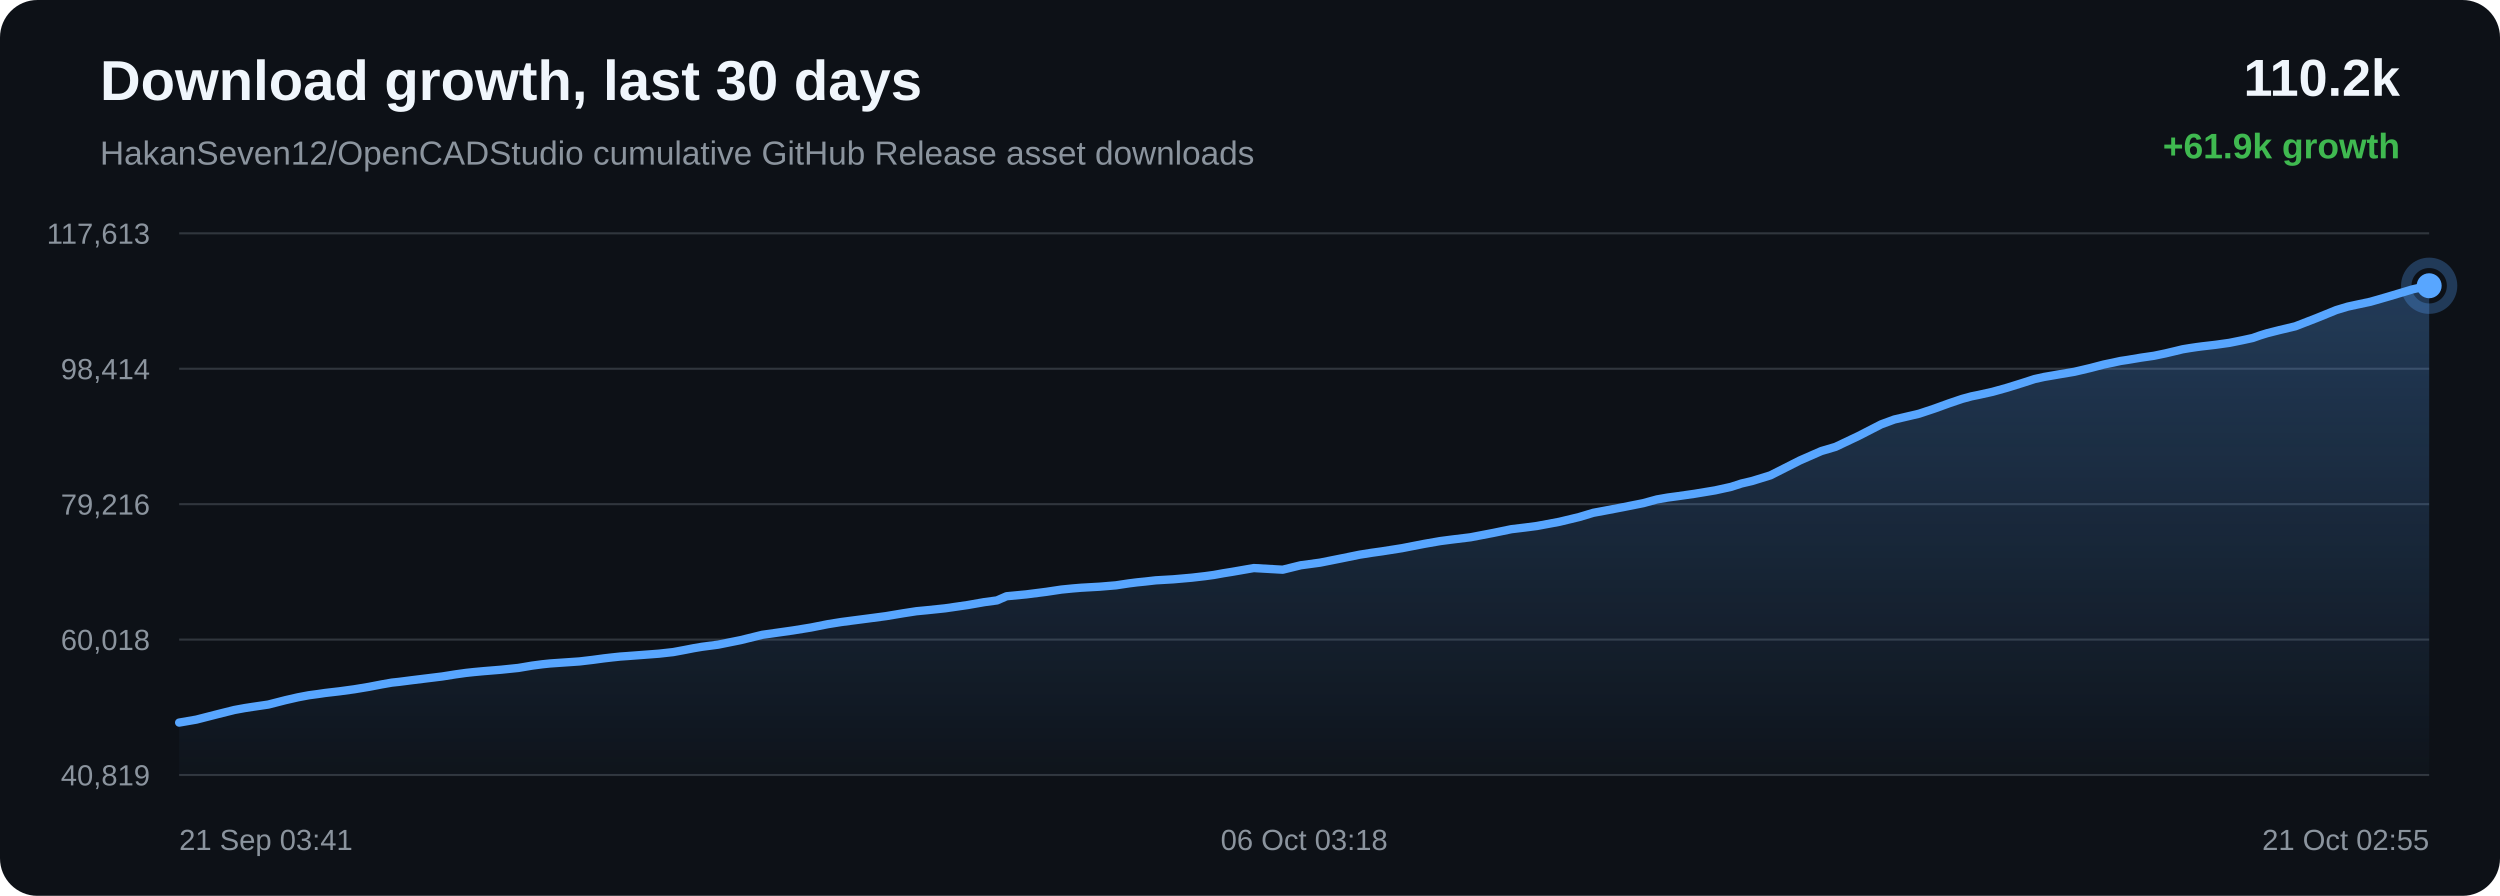
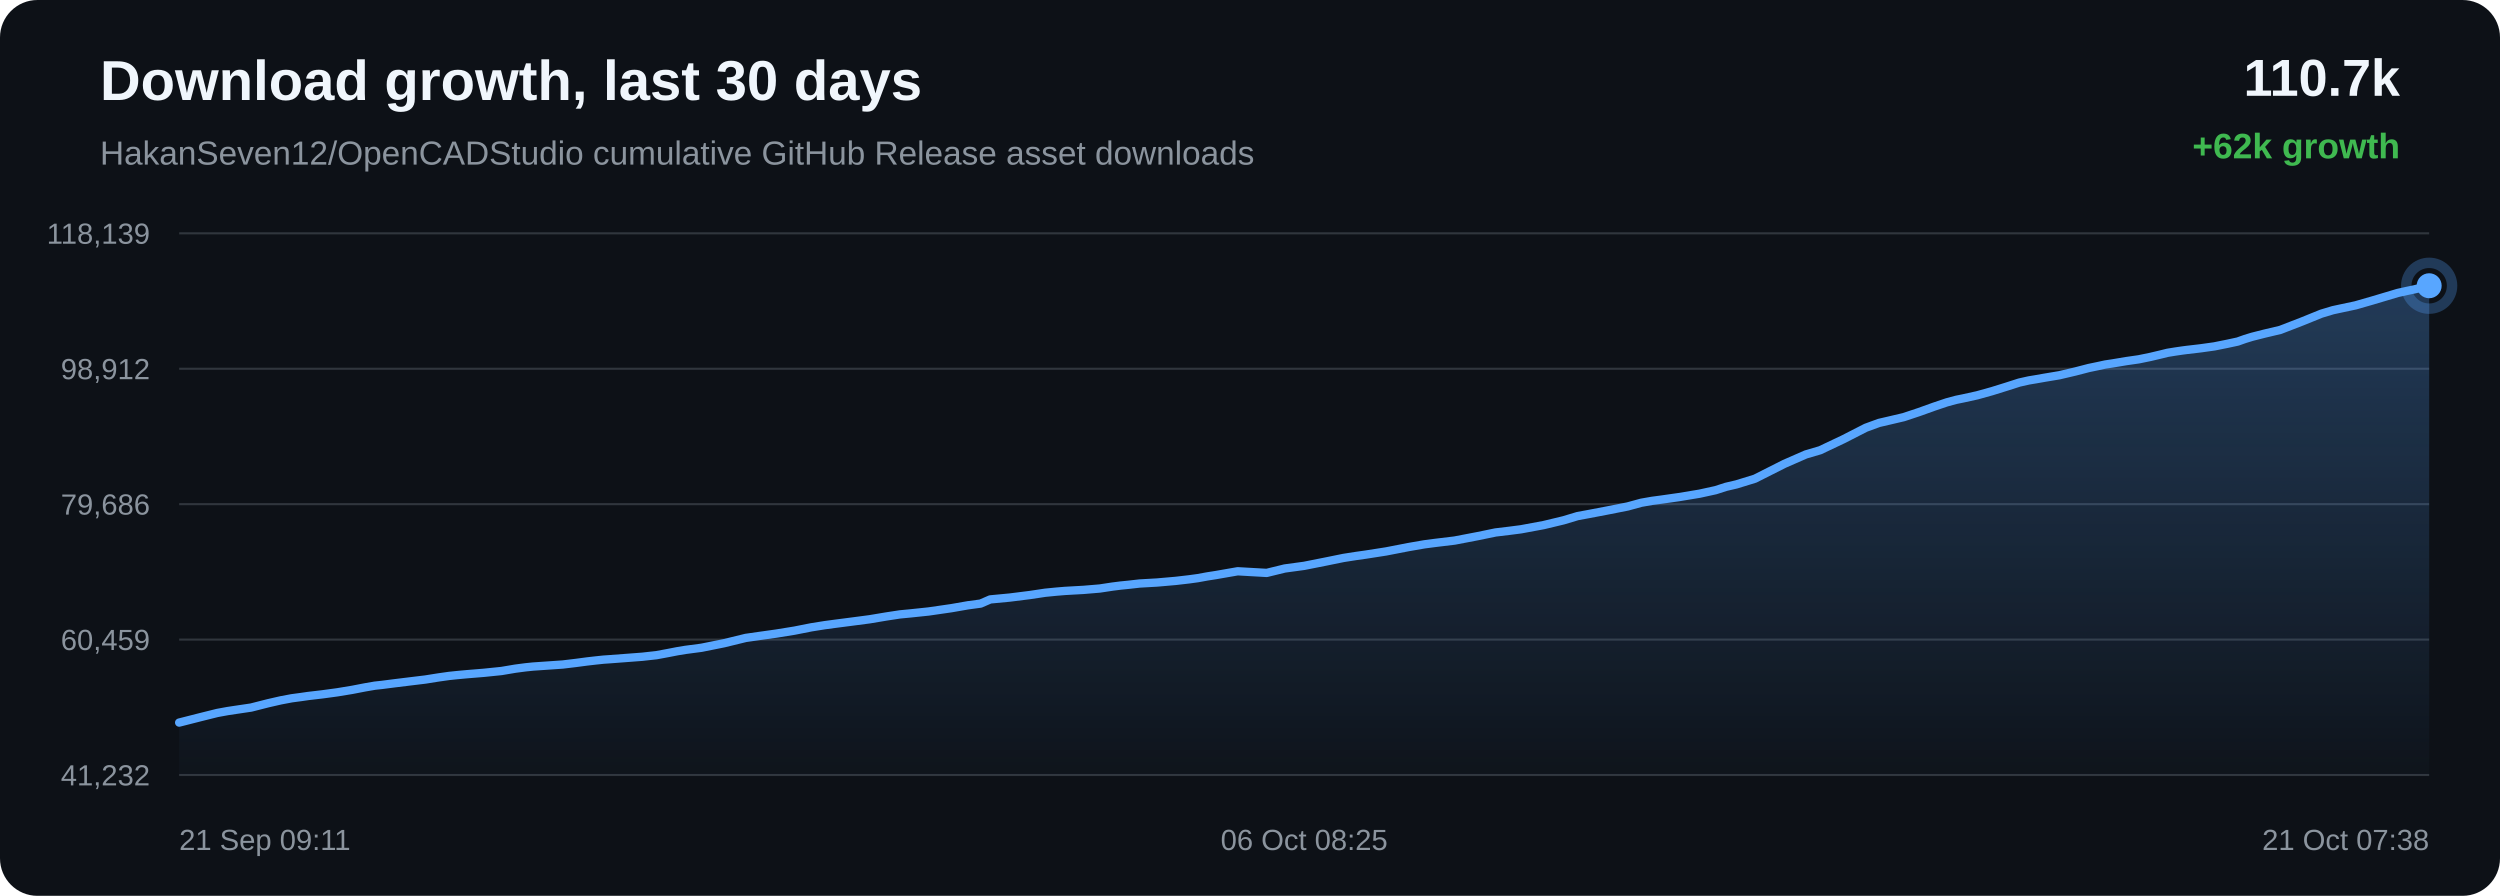
<svg xmlns="http://www.w3.org/2000/svg" width="1200" height="430" viewBox="0 0 1200 430">
  <defs>
    <linearGradient id="area" x1="0" x2="0" y1="0" y2="1">
      <stop offset="0%" stop-color="#58a6ff" stop-opacity="0.28" />
      <stop offset="100%" stop-color="#58a6ff" stop-opacity="0.02" />
    </linearGradient>
  </defs>
  <rect width="100%" height="100%" rx="18" fill="#0d1117" />
  <text x="48" y="48" fill="#f0f6fc" font-family="Arial, sans-serif" font-size="27" font-weight="700">Download growth, last 30 days</text>
  <text x="48" y="79" fill="#8b949e" font-family="Arial, sans-serif" font-size="16">HakanSeven12/OpenCADStudio cumulative GitHub Release asset downloads</text>
-   <text x="1152" y="46" text-anchor="end" fill="#f0f6fc" font-family="Arial, sans-serif" font-size="25" font-weight="700">110.2k</text>
-   <text x="1152" y="76" text-anchor="end" fill="#3fb950" font-family="Arial, sans-serif" font-size="17" font-weight="700">+61.9k growth</text>
+   <text x="1152" y="46" text-anchor="end" fill="#f0f6fc" font-family="Arial, sans-serif" font-size="25" font-weight="700">110.7k</text>
+   <text x="1152" y="76" text-anchor="end" fill="#3fb950" font-family="Arial, sans-serif" font-size="17" font-weight="700">+62k growth</text>
  <line x1="86" y1="112.00" x2="1166" y2="112.00" stroke="#30363d" stroke-width="1" />
  <line x1="86" y1="177.00" x2="1166" y2="177.00" stroke="#30363d" stroke-width="1" />
  <line x1="86" y1="242.00" x2="1166" y2="242.00" stroke="#30363d" stroke-width="1" />
  <line x1="86" y1="307.00" x2="1166" y2="307.00" stroke="#30363d" stroke-width="1" />
  <line x1="86" y1="372.00" x2="1166" y2="372.00" stroke="#30363d" stroke-width="1" />
-   <text x="72" y="117.00" text-anchor="end" fill="#8b949e" font-family="Arial, sans-serif" font-size="14">117,613</text>
-   <text x="72" y="182.00" text-anchor="end" fill="#8b949e" font-family="Arial, sans-serif" font-size="14">98,414</text>
-   <text x="72" y="247.00" text-anchor="end" fill="#8b949e" font-family="Arial, sans-serif" font-size="14">79,216</text>
-   <text x="72" y="312.00" text-anchor="end" fill="#8b949e" font-family="Arial, sans-serif" font-size="14">60,018</text>
-   <text x="72" y="377.00" text-anchor="end" fill="#8b949e" font-family="Arial, sans-serif" font-size="14">40,819</text>
-   <path d="M 86.00 346.84 L 94.26 345.41 L 104.68 342.74 L 112.55 340.78 L 117.47 339.88 L 121.22 339.30 L 128.77 338.19 L 136.89 336.11 L 143.01 334.71 L 148.25 333.72 L 152.66 333.13 L 156.12 332.62 L 162.93 331.83 L 170.09 330.85 L 177.22 329.67 L 183.33 328.49 L 188.12 327.65 L 191.53 327.29 L 197.28 326.55 L 204.75 325.63 L 212.33 324.70 L 218.59 323.70 L 223.68 322.99 L 227.49 322.58 L 232.04 322.16 L 240.44 321.47 L 248.82 320.61 L 255.44 319.49 L 260.32 318.85 L 263.92 318.47 L 271.04 317.98 L 278.16 317.49 L 284.49 316.74 L 289.84 316.02 L 293.75 315.57 L 297.69 315.15 L 301.02 314.92 L 308.55 314.35 L 316.32 313.76 L 323.15 313.00 L 328.59 311.99 L 333.10 311.11 L 336.96 310.46 L 344.69 309.44 L 355.52 307.26 L 365.93 304.70 L 372.27 303.80 L 380.59 302.62 L 389.29 301.21 L 397.32 299.61 L 403.81 298.57 L 408.66 297.93 L 416.68 296.89 L 425.34 295.74 L 433.33 294.40 L 439.86 293.39 L 444.78 292.92 L 453.62 292.00 L 464.57 290.41 L 472.48 289.02 L 478.55 288.20 L 483.14 286.20 L 492.62 285.30 L 502.28 284.07 L 509.47 282.99 L 514.82 282.46 L 519.00 282.11 L 527.90 281.61 L 535.66 280.96 L 541.80 280.03 L 545.74 279.53 L 549.65 279.14 L 554.75 278.56 L 563.17 278.07 L 572.05 277.29 L 578.53 276.54 L 582.68 275.97 L 587.21 275.15 L 591.42 274.48 L 601.80 272.67 L 615.70 273.46 L 624.39 271.32 L 633.65 270.07 L 644.27 267.95 L 652.56 266.26 L 658.50 265.32 L 663.23 264.66 L 672.95 263.13 L 683.71 261.04 L 691.30 259.72 L 696.80 259.00 L 705.82 257.90 L 716.93 255.77 L 725.44 254.01 L 732.00 253.22 L 737.65 252.49 L 748.52 250.46 L 758.05 248.17 L 764.75 246.15 L 770.11 245.16 L 779.06 243.45 L 788.85 241.50 L 795.30 239.73 L 800.56 238.81 L 804.85 238.24 L 813.37 237.02 L 823.27 235.38 L 830.94 233.69 L 835.89 232.08 L 840.98 230.89 L 849.80 228.17 L 863.94 221.02 L 874.23 216.51 L 881.06 214.49 L 892.08 209.27 L 902.97 203.68 L 909.31 201.35 L 913.80 200.31 L 921.19 198.57 L 928.58 196.11 L 935.69 193.54 L 941.84 191.46 L 946.29 190.25 L 949.62 189.58 L 956.38 188.08 L 963.51 186.09 L 970.76 183.83 L 976.57 181.95 L 981.17 180.93 L 984.31 180.40 L 988.62 179.65 L 995.75 178.45 L 1003.47 176.63 L 1009.89 174.95 L 1014.18 174.07 L 1017.80 173.27 L 1021.22 172.76 L 1027.82 171.65 L 1033.87 170.78 L 1039.45 169.62 L 1044.39 168.45 L 1047.67 167.65 L 1051.26 167.06 L 1054.37 166.60 L 1056.87 166.27 L 1063.47 165.50 L 1070.11 164.57 L 1076.30 163.32 L 1081.32 162.23 L 1084.81 161.00 L 1088.19 159.95 L 1091.15 159.20 L 1094.23 158.42 L 1101.73 156.64 L 1112.07 152.63 L 1121.39 148.84 L 1126.93 147.17 L 1130.62 146.37 L 1137.81 144.84 L 1145.83 142.53 L 1158.09 138.87 L 1162.59 137.87 L 1166.00 137.16 L 1166.00 372.00 L 86.00 372.00 Z" fill="url(#area)" />
-   <path d="M 86.00 346.84 L 94.26 345.41 L 104.68 342.74 L 112.55 340.78 L 117.47 339.88 L 121.22 339.30 L 128.77 338.19 L 136.89 336.11 L 143.01 334.71 L 148.25 333.72 L 152.66 333.13 L 156.12 332.62 L 162.93 331.83 L 170.09 330.85 L 177.22 329.67 L 183.33 328.49 L 188.12 327.65 L 191.53 327.29 L 197.28 326.55 L 204.75 325.63 L 212.33 324.70 L 218.59 323.70 L 223.68 322.99 L 227.49 322.58 L 232.04 322.16 L 240.44 321.47 L 248.82 320.61 L 255.44 319.49 L 260.32 318.85 L 263.92 318.47 L 271.04 317.98 L 278.16 317.49 L 284.49 316.74 L 289.84 316.02 L 293.75 315.57 L 297.69 315.15 L 301.02 314.92 L 308.55 314.35 L 316.32 313.76 L 323.15 313.00 L 328.59 311.99 L 333.10 311.11 L 336.96 310.46 L 344.69 309.44 L 355.52 307.26 L 365.93 304.70 L 372.27 303.80 L 380.59 302.62 L 389.29 301.21 L 397.32 299.61 L 403.81 298.57 L 408.66 297.93 L 416.68 296.89 L 425.34 295.74 L 433.33 294.40 L 439.86 293.39 L 444.78 292.92 L 453.62 292.00 L 464.57 290.41 L 472.48 289.02 L 478.55 288.20 L 483.14 286.20 L 492.62 285.30 L 502.28 284.07 L 509.47 282.99 L 514.82 282.46 L 519.00 282.11 L 527.90 281.61 L 535.66 280.96 L 541.80 280.03 L 545.74 279.53 L 549.65 279.14 L 554.75 278.56 L 563.17 278.07 L 572.05 277.29 L 578.53 276.54 L 582.68 275.97 L 587.21 275.15 L 591.42 274.48 L 601.80 272.67 L 615.70 273.46 L 624.39 271.32 L 633.65 270.07 L 644.27 267.95 L 652.56 266.26 L 658.50 265.32 L 663.23 264.66 L 672.95 263.13 L 683.71 261.04 L 691.30 259.72 L 696.80 259.00 L 705.82 257.90 L 716.93 255.77 L 725.44 254.01 L 732.00 253.22 L 737.65 252.49 L 748.52 250.46 L 758.05 248.17 L 764.75 246.15 L 770.11 245.16 L 779.06 243.45 L 788.85 241.50 L 795.30 239.73 L 800.56 238.81 L 804.85 238.24 L 813.37 237.02 L 823.27 235.38 L 830.94 233.69 L 835.89 232.08 L 840.98 230.89 L 849.80 228.17 L 863.94 221.02 L 874.23 216.51 L 881.06 214.49 L 892.08 209.27 L 902.97 203.68 L 909.31 201.35 L 913.80 200.31 L 921.19 198.57 L 928.58 196.11 L 935.69 193.54 L 941.84 191.46 L 946.29 190.25 L 949.62 189.58 L 956.38 188.08 L 963.51 186.09 L 970.76 183.83 L 976.57 181.95 L 981.17 180.93 L 984.31 180.40 L 988.62 179.65 L 995.75 178.45 L 1003.47 176.63 L 1009.89 174.95 L 1014.18 174.07 L 1017.80 173.27 L 1021.22 172.76 L 1027.82 171.65 L 1033.87 170.78 L 1039.45 169.62 L 1044.39 168.45 L 1047.67 167.65 L 1051.26 167.06 L 1054.37 166.60 L 1056.87 166.27 L 1063.47 165.50 L 1070.11 164.57 L 1076.30 163.32 L 1081.32 162.23 L 1084.81 161.00 L 1088.19 159.95 L 1091.15 159.20 L 1094.23 158.42 L 1101.73 156.64 L 1112.07 152.63 L 1121.39 148.84 L 1126.93 147.17 L 1130.62 146.37 L 1137.81 144.84 L 1145.83 142.53 L 1158.09 138.87 L 1162.59 137.87 L 1166.00 137.16" fill="none" stroke="#58a6ff" stroke-width="4" stroke-linecap="round" stroke-linejoin="round" />
+   <text x="72" y="117.00" text-anchor="end" fill="#8b949e" font-family="Arial, sans-serif" font-size="14">118,139</text>
+   <text x="72" y="182.00" text-anchor="end" fill="#8b949e" font-family="Arial, sans-serif" font-size="14">98,912</text>
+   <text x="72" y="247.00" text-anchor="end" fill="#8b949e" font-family="Arial, sans-serif" font-size="14">79,686</text>
+   <text x="72" y="312.00" text-anchor="end" fill="#8b949e" font-family="Arial, sans-serif" font-size="14">60,459</text>
+   <text x="72" y="377.00" text-anchor="end" fill="#8b949e" font-family="Arial, sans-serif" font-size="14">41,232</text>
+   <path d="M 86.00 346.84 L 96.43 344.18 L 104.31 342.22 L 109.23 341.32 L 112.99 340.75 L 120.55 339.63 L 128.68 337.56 L 134.80 336.16 L 140.05 335.17 L 144.46 334.58 L 147.92 334.08 L 154.75 333.28 L 161.91 332.31 L 169.05 331.13 L 175.16 329.95 L 179.96 329.12 L 183.38 328.75 L 189.13 328.01 L 196.61 327.09 L 204.20 326.17 L 210.47 325.17 L 215.56 324.45 L 219.37 324.05 L 223.93 323.63 L 232.34 322.94 L 240.72 322.08 L 247.36 320.96 L 252.24 320.32 L 255.84 319.95 L 262.97 319.46 L 270.10 318.97 L 276.43 318.21 L 281.79 317.50 L 285.71 317.05 L 289.65 316.63 L 292.99 316.40 L 300.52 315.83 L 308.30 315.24 L 315.13 314.48 L 320.58 313.47 L 325.09 312.59 L 328.96 311.95 L 336.70 310.93 L 347.54 308.75 L 357.96 306.20 L 364.31 305.29 L 372.64 304.12 L 381.35 302.71 L 389.39 301.12 L 395.88 300.08 L 400.74 299.43 L 408.77 298.39 L 417.44 297.25 L 425.43 295.91 L 431.97 294.91 L 436.90 294.44 L 445.75 293.51 L 456.71 291.92 L 464.63 290.54 L 470.70 289.72 L 475.30 287.72 L 484.79 286.82 L 494.46 285.60 L 501.65 284.52 L 507.02 283.99 L 511.20 283.64 L 520.10 283.14 L 527.88 282.49 L 534.02 281.56 L 537.97 281.06 L 541.88 280.67 L 546.99 280.09 L 555.41 279.61 L 564.31 278.83 L 570.79 278.08 L 574.94 277.51 L 579.48 276.68 L 583.69 276.02 L 594.09 274.21 L 608.00 275.00 L 616.70 272.87 L 625.97 271.61 L 636.60 269.50 L 644.90 267.81 L 650.84 266.88 L 655.58 266.21 L 665.31 264.69 L 676.09 262.60 L 683.68 261.28 L 689.19 260.56 L 698.22 259.47 L 709.34 257.34 L 717.86 255.58 L 724.43 254.79 L 730.08 254.06 L 740.97 252.04 L 750.50 249.75 L 757.21 247.73 L 762.58 246.74 L 771.54 245.03 L 781.34 243.09 L 787.79 241.32 L 793.06 240.40 L 797.35 239.83 L 805.89 238.61 L 815.80 236.97 L 823.48 235.29 L 828.43 233.69 L 833.52 232.50 L 842.36 229.78 L 856.51 222.64 L 866.81 218.13 L 873.65 216.12 L 884.68 210.90 L 895.59 205.32 L 901.93 203.00 L 906.42 201.96 L 913.82 200.22 L 921.21 197.76 L 928.33 195.20 L 934.50 193.12 L 938.95 191.92 L 942.28 191.24 L 949.05 189.75 L 956.18 187.76 L 963.44 185.50 L 969.26 183.63 L 973.86 182.60 L 977.01 182.08 L 981.33 181.32 L 988.46 180.13 L 996.19 178.31 L 1002.62 176.64 L 1006.91 175.75 L 1010.54 174.96 L 1013.95 174.45 L 1020.56 173.34 L 1026.62 172.47 L 1032.21 171.32 L 1037.15 170.15 L 1040.44 169.34 L 1044.04 168.76 L 1047.15 168.30 L 1049.64 167.97 L 1056.25 167.20 L 1062.90 166.27 L 1069.10 165.02 L 1074.12 163.94 L 1077.62 162.70 L 1081.00 161.66 L 1083.97 160.91 L 1087.04 160.13 L 1094.56 158.35 L 1104.90 154.35 L 1114.23 150.57 L 1119.78 148.90 L 1123.48 148.10 L 1130.67 146.57 L 1138.70 144.26 L 1150.97 140.60 L 1155.48 139.61 L 1158.89 138.90 L 1166.00 137.16 L 1166.00 372.00 L 86.00 372.00 Z" fill="url(#area)" />
+   <path d="M 86.00 346.84 L 96.43 344.18 L 104.31 342.22 L 109.23 341.32 L 112.99 340.75 L 120.55 339.63 L 128.68 337.56 L 134.80 336.16 L 140.05 335.17 L 144.46 334.58 L 147.92 334.08 L 154.75 333.28 L 161.91 332.31 L 169.05 331.13 L 175.16 329.95 L 179.96 329.12 L 183.38 328.75 L 189.13 328.01 L 196.61 327.09 L 204.20 326.17 L 210.47 325.17 L 215.56 324.45 L 219.37 324.05 L 223.93 323.63 L 232.34 322.94 L 240.72 322.08 L 247.36 320.96 L 252.24 320.32 L 255.84 319.95 L 262.97 319.46 L 270.10 318.97 L 276.43 318.21 L 281.79 317.50 L 285.71 317.05 L 289.65 316.63 L 292.99 316.40 L 300.52 315.83 L 308.30 315.24 L 315.13 314.48 L 320.58 313.47 L 325.09 312.59 L 328.96 311.95 L 336.70 310.93 L 347.54 308.75 L 357.96 306.20 L 364.31 305.29 L 372.64 304.12 L 381.35 302.71 L 389.39 301.12 L 395.88 300.08 L 400.74 299.43 L 408.77 298.39 L 417.44 297.25 L 425.43 295.91 L 431.97 294.91 L 436.90 294.44 L 445.75 293.51 L 456.71 291.92 L 464.63 290.54 L 470.70 289.72 L 475.30 287.72 L 484.79 286.82 L 494.46 285.60 L 501.65 284.52 L 507.02 283.99 L 511.20 283.64 L 520.10 283.14 L 527.88 282.49 L 534.02 281.56 L 537.97 281.06 L 541.88 280.67 L 546.99 280.09 L 555.41 279.61 L 564.31 278.83 L 570.79 278.08 L 574.94 277.51 L 579.48 276.68 L 583.69 276.02 L 594.09 274.21 L 608.00 275.00 L 616.70 272.87 L 625.97 271.61 L 636.60 269.50 L 644.90 267.81 L 650.84 266.88 L 655.58 266.21 L 665.31 264.69 L 676.09 262.60 L 683.68 261.28 L 689.19 260.56 L 698.22 259.47 L 709.34 257.34 L 717.86 255.58 L 724.43 254.79 L 730.08 254.06 L 740.97 252.04 L 750.50 249.75 L 757.21 247.73 L 762.58 246.74 L 771.54 245.03 L 781.34 243.09 L 787.79 241.32 L 793.06 240.40 L 797.35 239.83 L 805.89 238.61 L 815.80 236.97 L 823.48 235.29 L 828.43 233.69 L 833.52 232.50 L 842.36 229.78 L 856.51 222.64 L 866.81 218.13 L 873.65 216.12 L 884.68 210.90 L 895.59 205.32 L 901.93 203.00 L 906.42 201.96 L 913.82 200.22 L 921.21 197.76 L 928.33 195.20 L 934.50 193.12 L 938.95 191.92 L 942.28 191.24 L 949.05 189.75 L 956.18 187.76 L 963.44 185.50 L 969.26 183.63 L 973.86 182.60 L 977.01 182.08 L 981.33 181.32 L 988.46 180.13 L 996.19 178.31 L 1002.62 176.64 L 1006.91 175.75 L 1010.54 174.96 L 1013.95 174.45 L 1020.56 173.34 L 1026.62 172.47 L 1032.21 171.32 L 1037.15 170.15 L 1040.44 169.34 L 1044.04 168.76 L 1047.15 168.30 L 1049.64 167.97 L 1056.25 167.20 L 1062.90 166.27 L 1069.10 165.02 L 1074.12 163.94 L 1077.62 162.70 L 1081.00 161.66 L 1083.97 160.91 L 1087.04 160.13 L 1094.56 158.35 L 1104.90 154.35 L 1114.23 150.57 L 1119.78 148.90 L 1123.48 148.10 L 1130.67 146.57 L 1138.70 144.26 L 1150.97 140.60 L 1155.48 139.61 L 1158.89 138.90 L 1166.00 137.16" fill="none" stroke="#58a6ff" stroke-width="4" stroke-linecap="round" stroke-linejoin="round" />
  <circle cx="1166.00" cy="137.16" r="6" fill="#58a6ff" />
  <circle cx="1166.00" cy="137.16" r="11" fill="none" stroke="#58a6ff" stroke-opacity="0.28" stroke-width="5" />
-   <text x="86.00" y="408" text-anchor="start" fill="#8b949e" font-family="Arial, sans-serif" font-size="14">21 Sep 03:41</text>
-   <text x="626.00" y="408" text-anchor="middle" fill="#8b949e" font-family="Arial, sans-serif" font-size="14">06 Oct 03:18</text>
-   <text x="1166.00" y="408" text-anchor="end" fill="#8b949e" font-family="Arial, sans-serif" font-size="14">21 Oct 02:55</text>
+   <text x="86.00" y="408" text-anchor="start" fill="#8b949e" font-family="Arial, sans-serif" font-size="14">21 Sep 09:11</text>
+   <text x="626.00" y="408" text-anchor="middle" fill="#8b949e" font-family="Arial, sans-serif" font-size="14">06 Oct 08:25</text>
+   <text x="1166.00" y="408" text-anchor="end" fill="#8b949e" font-family="Arial, sans-serif" font-size="14">21 Oct 07:38</text>
</svg>
